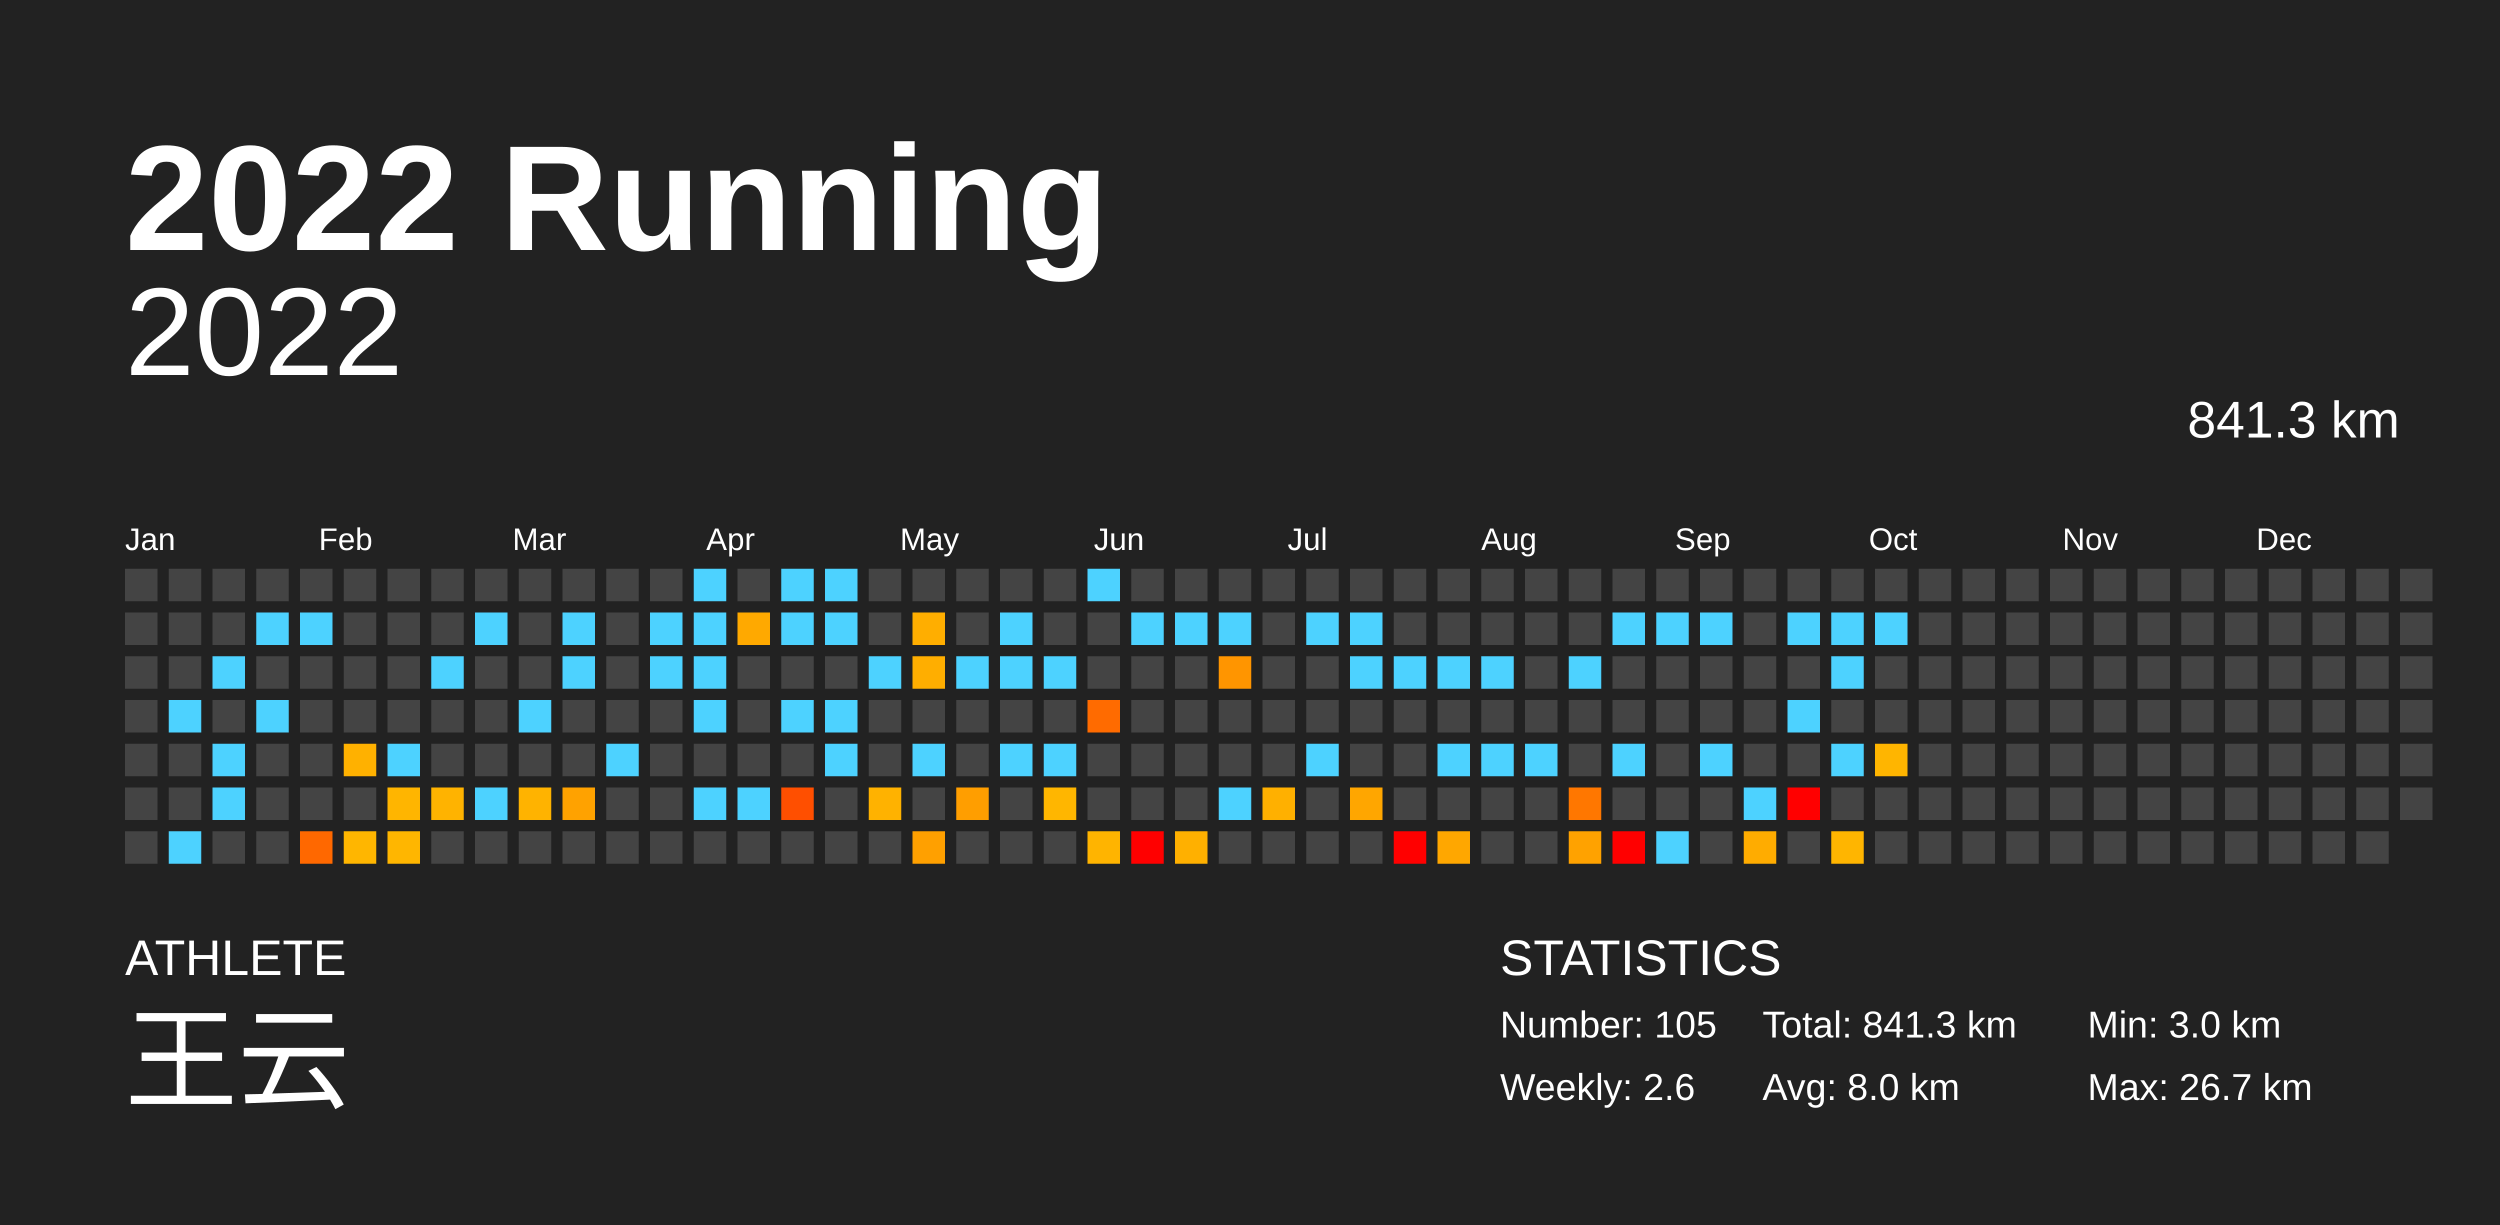
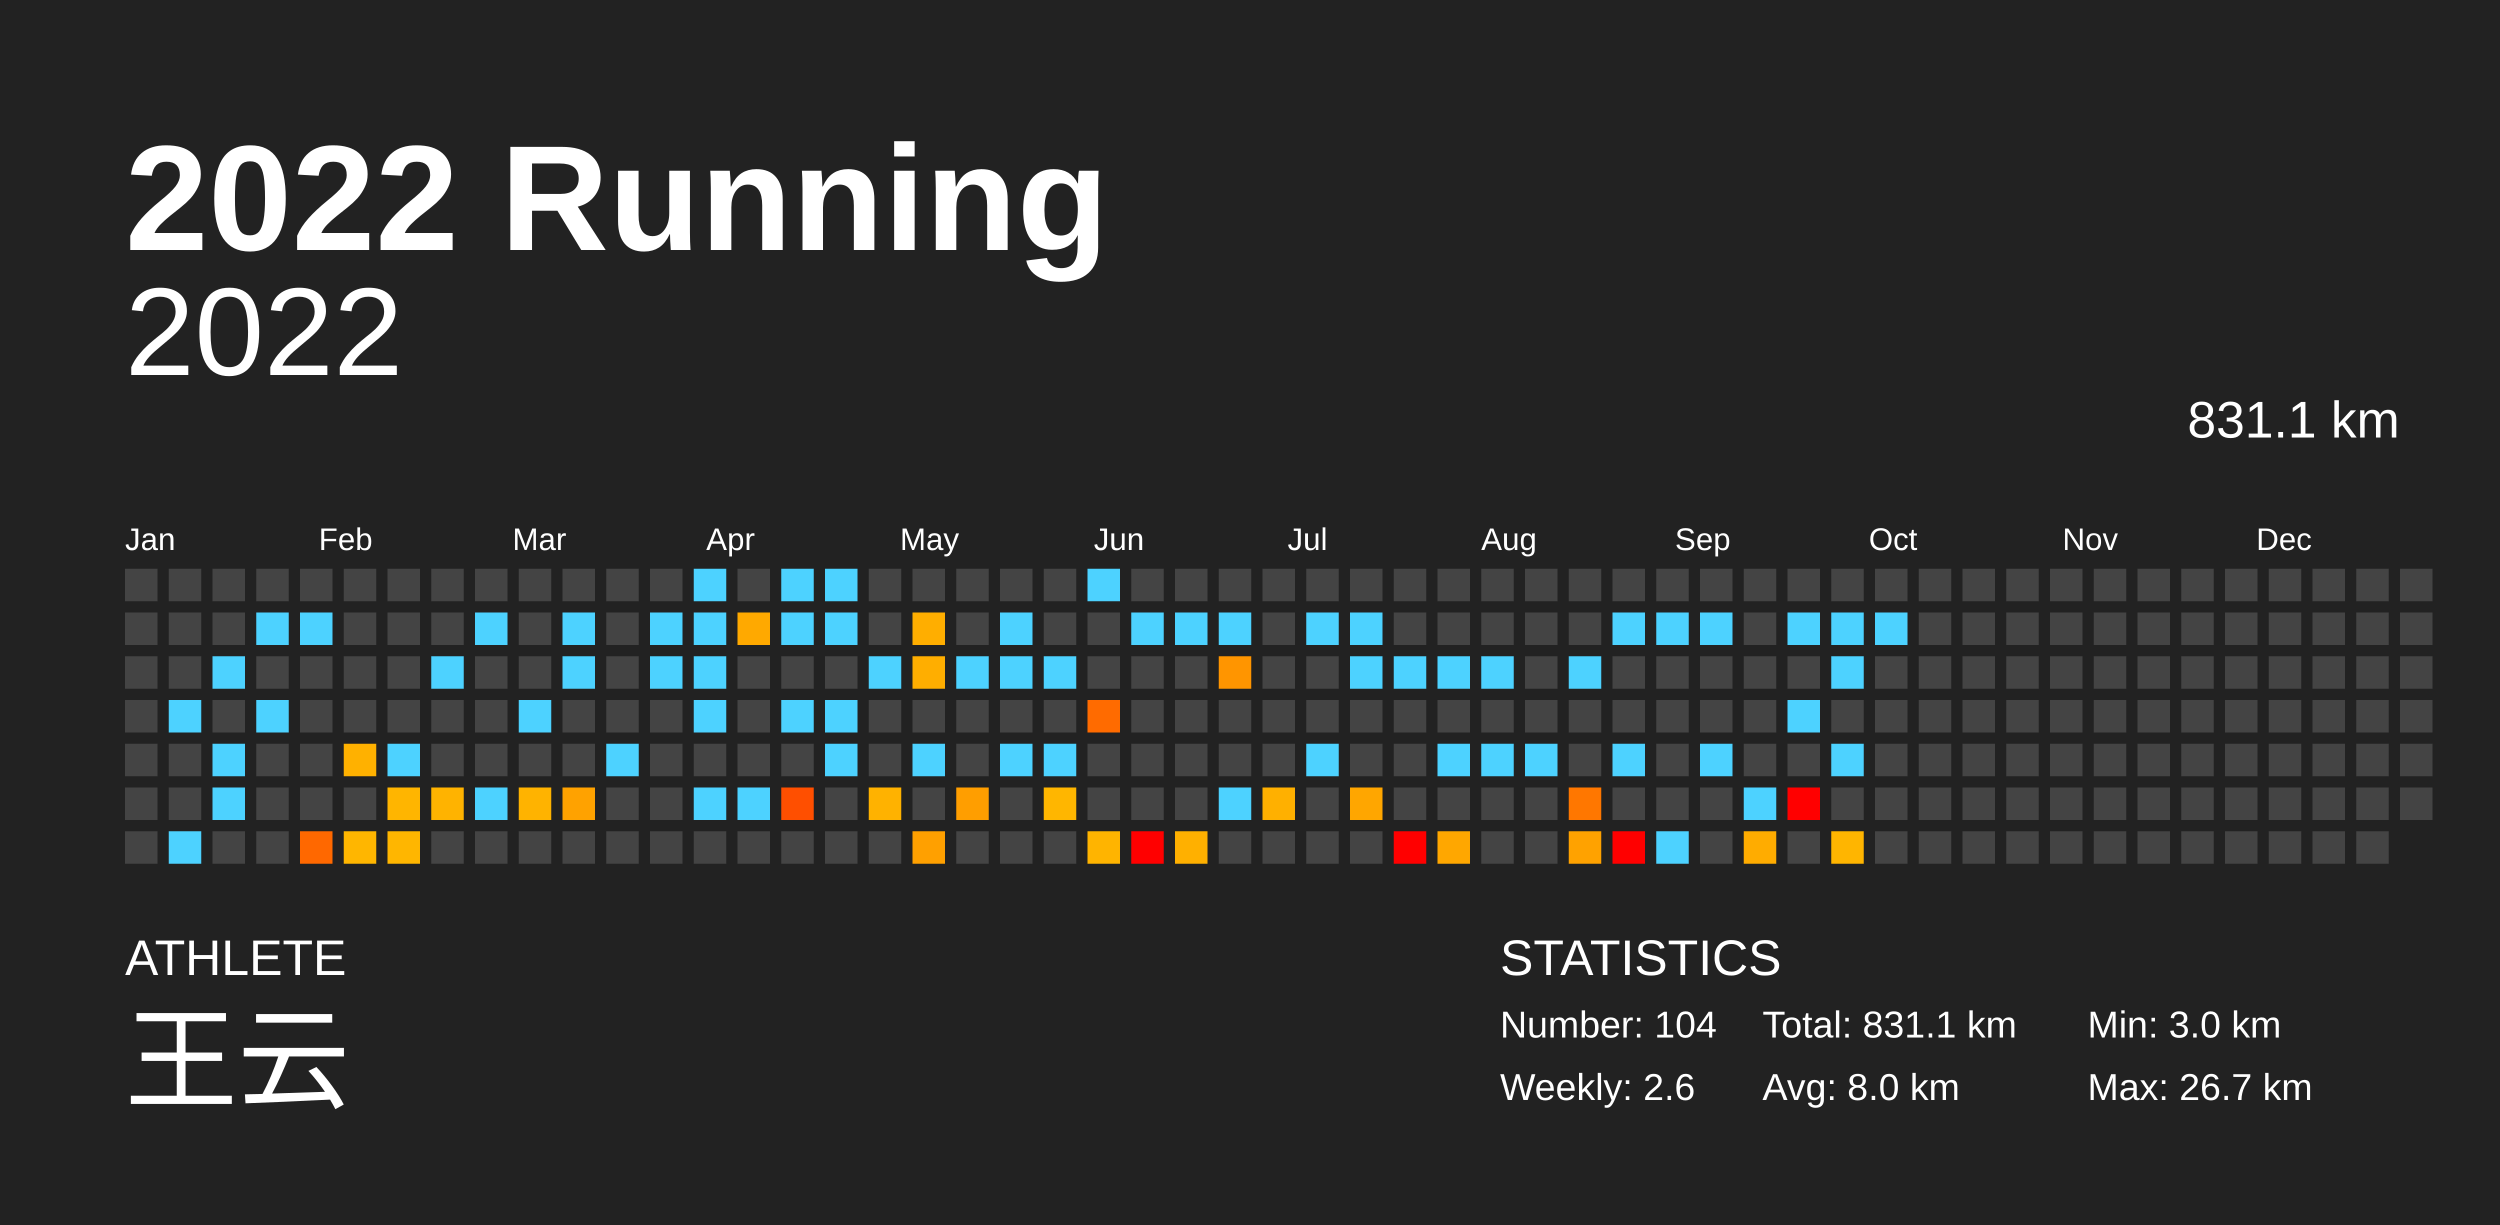
<svg xmlns="http://www.w3.org/2000/svg" baseProfile="full" height="98mm" version="1.1" viewBox="0,0,200,98" width="200mm">
  <defs />
  <rect fill="#222222" height="98" width="200" x="0" y="0" />
  <text fill="#FFFFFF" style="font-size:12px; font-family:Arial; font-weight:bold;" x="10" y="20">2022 Running</text>
  <text fill="#FFFFFF" style="font-size:4px; font-family:Arial" x="10" y="78">ATHLETE</text>
  <text fill="#FFFFFF" style="font-size:9px; font-family:Arial" x="10" y="88">王云</text>
  <text fill="#FFFFFF" style="font-size:4px; font-family:Arial" x="120" y="78">STATISTICS</text>
-   <text fill="#FFFFFF" style="font-size:3px; font-family:Arial" x="120" y="83">Number: 105</text>
+   <text fill="#FFFFFF" style="font-size:3px; font-family:Arial" x="120" y="83">Number: 104</text>
  <text fill="#FFFFFF" style="font-size:3px; font-family:Arial" x="120" y="88">Weekly: 2.6</text>
-   <text fill="#FFFFFF" style="font-size:3px; font-family:Arial" x="141" y="83">Total: 841.3 km</text>
+   <text fill="#FFFFFF" style="font-size:3px; font-family:Arial" x="141" y="83">Total: 831.1 km</text>
  <text fill="#FFFFFF" style="font-size:3px; font-family:Arial" x="141" y="88">Avg: 8.0 km</text>
  <text fill="#FFFFFF" style="font-size:3px; font-family:Arial" x="167" y="83">Min: 3.0 km</text>
  <text fill="#FFFFFF" style="font-size:3px; font-family:Arial" x="167" y="88">Max: 26.7 km</text>
  <text alignment-baseline="hanging" fill="#FFFFFF" style="font-size:10.0px; font-family:Arial;" x="10" y="30">2022</text>
-   <text alignment-baseline="hanging" fill="#FFFFFF" style="font-size:4.125px; font-family:Arial;" x="175" y="35">841.3 km</text>
+   <text alignment-baseline="hanging" fill="#FFFFFF" style="font-size:4.125px; font-family:Arial;" x="175" y="35">831.1 km</text>
  <text fill="#FFFFFF" style="font-size:2.5px; font-family:Arial" x="10.0" y="44">Jan</text>
  <text fill="#FFFFFF" style="font-size:2.5px; font-family:Arial" x="25.5" y="44">Feb</text>
  <text fill="#FFFFFF" style="font-size:2.5px; font-family:Arial" x="41.0" y="44">Mar</text>
  <text fill="#FFFFFF" style="font-size:2.5px; font-family:Arial" x="56.5" y="44">Apr</text>
  <text fill="#FFFFFF" style="font-size:2.5px; font-family:Arial" x="72.0" y="44">May</text>
  <text fill="#FFFFFF" style="font-size:2.5px; font-family:Arial" x="87.5" y="44">Jun</text>
  <text fill="#FFFFFF" style="font-size:2.5px; font-family:Arial" x="103.0" y="44">Jul</text>
  <text fill="#FFFFFF" style="font-size:2.5px; font-family:Arial" x="118.5" y="44">Aug</text>
  <text fill="#FFFFFF" style="font-size:2.5px; font-family:Arial" x="134.0" y="44">Sep</text>
  <text fill="#FFFFFF" style="font-size:2.5px; font-family:Arial" x="149.5" y="44">Oct</text>
  <text fill="#FFFFFF" style="font-size:2.5px; font-family:Arial" x="165.0" y="44">Nov</text>
  <text fill="#FFFFFF" style="font-size:2.5px; font-family:Arial" x="180.5" y="44">Dec</text>
  <rect fill="#444444" height="2.6" width="2.6" x="10.0" y="45.5" />
  <rect fill="#444444" height="2.6" width="2.6" x="10.0" y="49.0" />
  <rect fill="#444444" height="2.6" width="2.6" x="10.0" y="52.5" />
  <rect fill="#444444" height="2.6" width="2.6" x="10.0" y="56.0" />
  <rect fill="#444444" height="2.6" width="2.6" x="10.0" y="59.5" />
  <rect fill="#444444" height="2.6" width="2.6" x="10.0" y="63.0" />
  <rect fill="#444444" height="2.6" width="2.6" x="10.0" y="66.5" />
  <rect fill="#444444" height="2.6" width="2.6" x="13.5" y="45.5" />
  <rect fill="#444444" height="2.6" width="2.6" x="13.5" y="49.0" />
  <rect fill="#444444" height="2.6" width="2.6" x="13.5" y="52.5" />
  <rect fill="#4dd2ff" height="2.6" width="2.6" x="13.5" y="56.0" />
  <rect fill="#444444" height="2.6" width="2.6" x="13.5" y="59.5" />
  <rect fill="#444444" height="2.6" width="2.6" x="13.5" y="63.0" />
  <rect fill="#4dd2ff" height="2.6" width="2.6" x="13.5" y="66.5" />
  <rect fill="#444444" height="2.6" width="2.6" x="17.0" y="45.5" />
  <rect fill="#444444" height="2.6" width="2.6" x="17.0" y="49.0" />
  <rect fill="#4dd2ff" height="2.6" width="2.6" x="17.0" y="52.5" />
  <rect fill="#444444" height="2.6" width="2.6" x="17.0" y="56.0" />
  <rect fill="#4dd2ff" height="2.6" width="2.6" x="17.0" y="59.5" />
  <rect fill="#4dd2ff" height="2.6" width="2.6" x="17.0" y="63.0" />
  <rect fill="#444444" height="2.6" width="2.6" x="17.0" y="66.5" />
  <rect fill="#444444" height="2.6" width="2.6" x="20.5" y="45.5" />
  <rect fill="#4dd2ff" height="2.6" width="2.6" x="20.5" y="49.0" />
  <rect fill="#444444" height="2.6" width="2.6" x="20.5" y="52.5" />
  <rect fill="#4dd2ff" height="2.6" width="2.6" x="20.5" y="56.0" />
  <rect fill="#444444" height="2.6" width="2.6" x="20.5" y="59.5" />
  <rect fill="#444444" height="2.6" width="2.6" x="20.5" y="63.0" />
  <rect fill="#444444" height="2.6" width="2.6" x="20.5" y="66.5" />
  <rect fill="#444444" height="2.6" width="2.6" x="24.0" y="45.5" />
  <rect fill="#4dd2ff" height="2.6" width="2.6" x="24.0" y="49.0" />
  <rect fill="#444444" height="2.6" width="2.6" x="24.0" y="52.5" />
  <rect fill="#444444" height="2.6" width="2.6" x="24.0" y="56.0" />
  <rect fill="#444444" height="2.6" width="2.6" x="24.0" y="59.5" />
  <rect fill="#444444" height="2.6" width="2.6" x="24.0" y="63.0" />
  <rect fill="#ff6800" height="2.6" width="2.6" x="24.0" y="66.5" />
  <rect fill="#444444" height="2.6" width="2.6" x="27.5" y="45.5" />
  <rect fill="#444444" height="2.6" width="2.6" x="27.5" y="49.0" />
  <rect fill="#444444" height="2.6" width="2.6" x="27.5" y="52.5" />
  <rect fill="#444444" height="2.6" width="2.6" x="27.5" y="56.0" />
  <rect fill="#ffb100" height="2.6" width="2.6" x="27.5" y="59.5" />
  <rect fill="#444444" height="2.6" width="2.6" x="27.5" y="63.0" />
  <rect fill="#ffb600" height="2.6" width="2.6" x="27.5" y="66.5" />
  <rect fill="#444444" height="2.6" width="2.6" x="31.0" y="45.5" />
  <rect fill="#444444" height="2.6" width="2.6" x="31.0" y="49.0" />
  <rect fill="#444444" height="2.6" width="2.6" x="31.0" y="52.5" />
  <rect fill="#444444" height="2.6" width="2.6" x="31.0" y="56.0" />
  <rect fill="#4dd2ff" height="2.6" width="2.6" x="31.0" y="59.5" />
  <rect fill="#ffb500" height="2.6" width="2.6" x="31.0" y="63.0" />
  <rect fill="#ffb600" height="2.6" width="2.6" x="31.0" y="66.5" />
  <rect fill="#444444" height="2.6" width="2.6" x="34.5" y="45.5" />
  <rect fill="#444444" height="2.6" width="2.6" x="34.5" y="49.0" />
  <rect fill="#4dd2ff" height="2.6" width="2.6" x="34.5" y="52.5" />
  <rect fill="#444444" height="2.6" width="2.6" x="34.5" y="56.0" />
  <rect fill="#444444" height="2.6" width="2.6" x="34.5" y="59.5" />
  <rect fill="#ffb300" height="2.6" width="2.6" x="34.5" y="63.0" />
  <rect fill="#444444" height="2.6" width="2.6" x="34.5" y="66.5" />
  <rect fill="#444444" height="2.6" width="2.6" x="38.0" y="45.5" />
  <rect fill="#4dd2ff" height="2.6" width="2.6" x="38.0" y="49.0" />
  <rect fill="#444444" height="2.6" width="2.6" x="38.0" y="52.5" />
  <rect fill="#444444" height="2.6" width="2.6" x="38.0" y="56.0" />
  <rect fill="#444444" height="2.6" width="2.6" x="38.0" y="59.5" />
  <rect fill="#4dd2ff" height="2.6" width="2.6" x="38.0" y="63.0" />
  <rect fill="#444444" height="2.6" width="2.6" x="38.0" y="66.5" />
  <rect fill="#444444" height="2.6" width="2.6" x="41.5" y="45.5" />
  <rect fill="#444444" height="2.6" width="2.6" x="41.5" y="49.0" />
  <rect fill="#444444" height="2.6" width="2.6" x="41.5" y="52.5" />
  <rect fill="#4dd2ff" height="2.6" width="2.6" x="41.5" y="56.0" />
  <rect fill="#444444" height="2.6" width="2.6" x="41.5" y="59.5" />
  <rect fill="#ffb300" height="2.6" width="2.6" x="41.5" y="63.0" />
  <rect fill="#444444" height="2.6" width="2.6" x="41.5" y="66.5" />
  <rect fill="#444444" height="2.6" width="2.6" x="45.0" y="45.5" />
  <rect fill="#4dd2ff" height="2.6" width="2.6" x="45.0" y="49.0" />
  <rect fill="#4dd2ff" height="2.6" width="2.6" x="45.0" y="52.5" />
  <rect fill="#444444" height="2.6" width="2.6" x="45.0" y="56.0" />
  <rect fill="#444444" height="2.6" width="2.6" x="45.0" y="59.5" />
  <rect fill="#ffa200" height="2.6" width="2.6" x="45.0" y="63.0" />
  <rect fill="#444444" height="2.6" width="2.6" x="45.0" y="66.5" />
  <rect fill="#444444" height="2.6" width="2.6" x="48.5" y="45.5" />
  <rect fill="#444444" height="2.6" width="2.6" x="48.5" y="49.0" />
  <rect fill="#444444" height="2.6" width="2.6" x="48.5" y="52.5" />
  <rect fill="#444444" height="2.6" width="2.6" x="48.5" y="56.0" />
  <rect fill="#4dd2ff" height="2.6" width="2.6" x="48.5" y="59.5" />
  <rect fill="#444444" height="2.6" width="2.6" x="48.5" y="63.0" />
  <rect fill="#444444" height="2.6" width="2.6" x="48.5" y="66.5" />
  <rect fill="#444444" height="2.6" width="2.6" x="52.0" y="45.5" />
  <rect fill="#4dd2ff" height="2.6" width="2.6" x="52.0" y="49.0" />
  <rect fill="#4dd2ff" height="2.6" width="2.6" x="52.0" y="52.5" />
  <rect fill="#444444" height="2.6" width="2.6" x="52.0" y="56.0" />
  <rect fill="#444444" height="2.6" width="2.6" x="52.0" y="59.5" />
  <rect fill="#444444" height="2.6" width="2.6" x="52.0" y="63.0" />
  <rect fill="#444444" height="2.6" width="2.6" x="52.0" y="66.5" />
  <rect fill="#4dd2ff" height="2.6" width="2.6" x="55.5" y="45.5" />
  <rect fill="#4dd2ff" height="2.6" width="2.6" x="55.5" y="49.0" />
  <rect fill="#4dd2ff" height="2.6" width="2.6" x="55.5" y="52.5" />
  <rect fill="#4dd2ff" height="2.6" width="2.6" x="55.5" y="56.0" />
  <rect fill="#444444" height="2.6" width="2.6" x="55.5" y="59.5" />
  <rect fill="#4dd2ff" height="2.6" width="2.6" x="55.5" y="63.0" />
  <rect fill="#444444" height="2.6" width="2.6" x="55.5" y="66.5" />
  <rect fill="#444444" height="2.6" width="2.6" x="59.0" y="45.5" />
  <rect fill="#ffa900" height="2.6" width="2.6" x="59.0" y="49.0" />
  <rect fill="#444444" height="2.6" width="2.6" x="59.0" y="52.5" />
  <rect fill="#444444" height="2.6" width="2.6" x="59.0" y="56.0" />
  <rect fill="#444444" height="2.6" width="2.6" x="59.0" y="59.5" />
  <rect fill="#4dd2ff" height="2.6" width="2.6" x="59.0" y="63.0" />
  <rect fill="#444444" height="2.6" width="2.6" x="59.0" y="66.5" />
  <rect fill="#4dd2ff" height="2.6" width="2.6" x="62.5" y="45.5" />
  <rect fill="#4dd2ff" height="2.6" width="2.6" x="62.5" y="49.0" />
  <rect fill="#444444" height="2.6" width="2.6" x="62.5" y="52.5" />
  <rect fill="#4dd2ff" height="2.6" width="2.6" x="62.5" y="56.0" />
  <rect fill="#444444" height="2.6" width="2.6" x="62.5" y="59.5" />
  <rect fill="#ff4f00" height="2.6" width="2.6" x="62.5" y="63.0" />
  <rect fill="#444444" height="2.6" width="2.6" x="62.5" y="66.5" />
  <rect fill="#4dd2ff" height="2.6" width="2.6" x="66.0" y="45.5" />
  <rect fill="#4dd2ff" height="2.6" width="2.6" x="66.0" y="49.0" />
  <rect fill="#444444" height="2.6" width="2.6" x="66.0" y="52.5" />
  <rect fill="#4dd2ff" height="2.6" width="2.6" x="66.0" y="56.0" />
  <rect fill="#4dd2ff" height="2.6" width="2.6" x="66.0" y="59.5" />
  <rect fill="#444444" height="2.6" width="2.6" x="66.0" y="63.0" />
  <rect fill="#444444" height="2.6" width="2.6" x="66.0" y="66.5" />
  <rect fill="#444444" height="2.6" width="2.6" x="69.5" y="45.5" />
  <rect fill="#444444" height="2.6" width="2.6" x="69.5" y="49.0" />
  <rect fill="#4dd2ff" height="2.6" width="2.6" x="69.5" y="52.5" />
  <rect fill="#444444" height="2.6" width="2.6" x="69.5" y="56.0" />
  <rect fill="#444444" height="2.6" width="2.6" x="69.5" y="59.5" />
  <rect fill="#ffb200" height="2.6" width="2.6" x="69.5" y="63.0" />
  <rect fill="#444444" height="2.6" width="2.6" x="69.5" y="66.5" />
  <rect fill="#444444" height="2.6" width="2.6" x="73.0" y="45.5" />
  <rect fill="#ffae00" height="2.6" width="2.6" x="73.0" y="49.0" />
  <rect fill="#ffae00" height="2.6" width="2.6" x="73.0" y="52.5" />
  <rect fill="#444444" height="2.6" width="2.6" x="73.0" y="56.0" />
  <rect fill="#4dd2ff" height="2.6" width="2.6" x="73.0" y="59.5" />
  <rect fill="#444444" height="2.6" width="2.6" x="73.0" y="63.0" />
  <rect fill="#ffa000" height="2.6" width="2.6" x="73.0" y="66.5" />
  <rect fill="#444444" height="2.6" width="2.6" x="76.5" y="45.5" />
  <rect fill="#444444" height="2.6" width="2.6" x="76.5" y="49.0" />
  <rect fill="#4dd2ff" height="2.6" width="2.6" x="76.5" y="52.5" />
  <rect fill="#444444" height="2.6" width="2.6" x="76.5" y="56.0" />
  <rect fill="#444444" height="2.6" width="2.6" x="76.5" y="59.5" />
  <rect fill="#ff9e00" height="2.6" width="2.6" x="76.5" y="63.0" />
  <rect fill="#444444" height="2.6" width="2.6" x="76.5" y="66.5" />
  <rect fill="#444444" height="2.6" width="2.6" x="80.0" y="45.5" />
  <rect fill="#4dd2ff" height="2.6" width="2.6" x="80.0" y="49.0" />
  <rect fill="#4dd2ff" height="2.6" width="2.6" x="80.0" y="52.5" />
  <rect fill="#444444" height="2.6" width="2.6" x="80.0" y="56.0" />
  <rect fill="#4dd2ff" height="2.6" width="2.6" x="80.0" y="59.5" />
  <rect fill="#444444" height="2.6" width="2.6" x="80.0" y="63.0" />
  <rect fill="#444444" height="2.6" width="2.6" x="80.0" y="66.5" />
  <rect fill="#444444" height="2.6" width="2.6" x="83.5" y="45.5" />
  <rect fill="#444444" height="2.6" width="2.6" x="83.5" y="49.0" />
  <rect fill="#4dd2ff" height="2.6" width="2.6" x="83.5" y="52.5" />
  <rect fill="#444444" height="2.6" width="2.6" x="83.5" y="56.0" />
  <rect fill="#4dd2ff" height="2.6" width="2.6" x="83.5" y="59.5" />
  <rect fill="#ffb600" height="2.6" width="2.6" x="83.5" y="63.0" />
  <rect fill="#444444" height="2.6" width="2.6" x="83.5" y="66.5" />
  <rect fill="#4dd2ff" height="2.6" width="2.6" x="87.0" y="45.5" />
  <rect fill="#444444" height="2.6" width="2.6" x="87.0" y="49.0" />
  <rect fill="#444444" height="2.6" width="2.6" x="87.0" y="52.5" />
  <rect fill="#ff6b00" height="2.6" width="2.6" x="87.0" y="56.0" />
  <rect fill="#444444" height="2.6" width="2.6" x="87.0" y="59.5" />
  <rect fill="#444444" height="2.6" width="2.6" x="87.0" y="63.0" />
  <rect fill="#ffb400" height="2.6" width="2.6" x="87.0" y="66.5" />
  <rect fill="#444444" height="2.6" width="2.6" x="90.5" y="45.5" />
  <rect fill="#4dd2ff" height="2.6" width="2.6" x="90.5" y="49.0" />
  <rect fill="#444444" height="2.6" width="2.6" x="90.5" y="52.5" />
  <rect fill="#444444" height="2.6" width="2.6" x="90.5" y="56.0" />
  <rect fill="#444444" height="2.6" width="2.6" x="90.5" y="59.5" />
  <rect fill="#444444" height="2.6" width="2.6" x="90.5" y="63.0" />
  <rect fill="red" height="2.6" width="2.6" x="90.5" y="66.5" />
  <rect fill="#444444" height="2.6" width="2.6" x="94.0" y="45.5" />
  <rect fill="#4dd2ff" height="2.6" width="2.6" x="94.0" y="49.0" />
  <rect fill="#444444" height="2.6" width="2.6" x="94.0" y="52.5" />
  <rect fill="#444444" height="2.6" width="2.6" x="94.0" y="56.0" />
  <rect fill="#444444" height="2.6" width="2.6" x="94.0" y="59.5" />
  <rect fill="#444444" height="2.6" width="2.6" x="94.0" y="63.0" />
  <rect fill="#ffb000" height="2.6" width="2.6" x="94.0" y="66.5" />
  <rect fill="#444444" height="2.6" width="2.6" x="97.5" y="45.5" />
  <rect fill="#4dd2ff" height="2.6" width="2.6" x="97.5" y="49.0" />
  <rect fill="#ff9500" height="2.6" width="2.6" x="97.5" y="52.5" />
  <rect fill="#444444" height="2.6" width="2.6" x="97.5" y="56.0" />
  <rect fill="#444444" height="2.6" width="2.6" x="97.5" y="59.5" />
  <rect fill="#4dd2ff" height="2.6" width="2.6" x="97.5" y="63.0" />
  <rect fill="#444444" height="2.6" width="2.6" x="97.5" y="66.5" />
  <rect fill="#444444" height="2.6" width="2.6" x="101.0" y="45.5" />
  <rect fill="#444444" height="2.6" width="2.6" x="101.0" y="49.0" />
  <rect fill="#444444" height="2.6" width="2.6" x="101.0" y="52.5" />
  <rect fill="#444444" height="2.6" width="2.6" x="101.0" y="56.0" />
  <rect fill="#444444" height="2.6" width="2.6" x="101.0" y="59.5" />
  <rect fill="#ffb000" height="2.6" width="2.6" x="101.0" y="63.0" />
  <rect fill="#444444" height="2.6" width="2.6" x="101.0" y="66.5" />
  <rect fill="#444444" height="2.6" width="2.6" x="104.5" y="45.5" />
  <rect fill="#4dd2ff" height="2.6" width="2.6" x="104.5" y="49.0" />
  <rect fill="#444444" height="2.6" width="2.6" x="104.5" y="52.5" />
  <rect fill="#444444" height="2.6" width="2.6" x="104.5" y="56.0" />
  <rect fill="#4dd2ff" height="2.6" width="2.6" x="104.5" y="59.5" />
  <rect fill="#444444" height="2.6" width="2.6" x="104.5" y="63.0" />
  <rect fill="#444444" height="2.6" width="2.6" x="104.5" y="66.5" />
  <rect fill="#444444" height="2.6" width="2.6" x="108.0" y="45.5" />
  <rect fill="#4dd2ff" height="2.6" width="2.6" x="108.0" y="49.0" />
  <rect fill="#4dd2ff" height="2.6" width="2.6" x="108.0" y="52.5" />
  <rect fill="#444444" height="2.6" width="2.6" x="108.0" y="56.0" />
  <rect fill="#444444" height="2.6" width="2.6" x="108.0" y="59.5" />
  <rect fill="#ffa600" height="2.6" width="2.6" x="108.0" y="63.0" />
  <rect fill="#444444" height="2.6" width="2.6" x="108.0" y="66.5" />
  <rect fill="#444444" height="2.6" width="2.6" x="111.5" y="45.5" />
  <rect fill="#444444" height="2.6" width="2.6" x="111.5" y="49.0" />
  <rect fill="#4dd2ff" height="2.6" width="2.6" x="111.5" y="52.5" />
  <rect fill="#444444" height="2.6" width="2.6" x="111.5" y="56.0" />
  <rect fill="#444444" height="2.6" width="2.6" x="111.5" y="59.5" />
  <rect fill="#444444" height="2.6" width="2.6" x="111.5" y="63.0" />
  <rect fill="red" height="2.6" width="2.6" x="111.5" y="66.5" />
  <rect fill="#444444" height="2.6" width="2.6" x="115.0" y="45.5" />
  <rect fill="#444444" height="2.6" width="2.6" x="115.0" y="49.0" />
  <rect fill="#4dd2ff" height="2.6" width="2.6" x="115.0" y="52.5" />
  <rect fill="#444444" height="2.6" width="2.6" x="115.0" y="56.0" />
  <rect fill="#4dd2ff" height="2.6" width="2.6" x="115.0" y="59.5" />
  <rect fill="#444444" height="2.6" width="2.6" x="115.0" y="63.0" />
  <rect fill="#ffa700" height="2.6" width="2.6" x="115.0" y="66.5" />
  <rect fill="#444444" height="2.6" width="2.6" x="118.5" y="45.5" />
  <rect fill="#444444" height="2.6" width="2.6" x="118.5" y="49.0" />
  <rect fill="#4dd2ff" height="2.6" width="2.6" x="118.5" y="52.5" />
  <rect fill="#444444" height="2.6" width="2.6" x="118.5" y="56.0" />
  <rect fill="#4dd2ff" height="2.6" width="2.6" x="118.5" y="59.5" />
  <rect fill="#444444" height="2.6" width="2.6" x="118.5" y="63.0" />
  <rect fill="#444444" height="2.6" width="2.6" x="118.5" y="66.5" />
  <rect fill="#444444" height="2.6" width="2.6" x="122.0" y="45.5" />
  <rect fill="#444444" height="2.6" width="2.6" x="122.0" y="49.0" />
  <rect fill="#444444" height="2.6" width="2.6" x="122.0" y="52.5" />
  <rect fill="#444444" height="2.6" width="2.6" x="122.0" y="56.0" />
  <rect fill="#4dd2ff" height="2.6" width="2.6" x="122.0" y="59.5" />
  <rect fill="#444444" height="2.6" width="2.6" x="122.0" y="63.0" />
  <rect fill="#444444" height="2.6" width="2.6" x="122.0" y="66.5" />
  <rect fill="#444444" height="2.6" width="2.6" x="125.5" y="45.5" />
  <rect fill="#444444" height="2.6" width="2.6" x="125.5" y="49.0" />
  <rect fill="#4dd2ff" height="2.6" width="2.6" x="125.5" y="52.5" />
  <rect fill="#444444" height="2.6" width="2.6" x="125.5" y="56.0" />
  <rect fill="#444444" height="2.6" width="2.6" x="125.5" y="59.5" />
  <rect fill="#ff7700" height="2.6" width="2.6" x="125.5" y="63.0" />
  <rect fill="#ffa200" height="2.6" width="2.6" x="125.5" y="66.5" />
  <rect fill="#444444" height="2.6" width="2.6" x="129.0" y="45.5" />
  <rect fill="#4dd2ff" height="2.6" width="2.6" x="129.0" y="49.0" />
  <rect fill="#444444" height="2.6" width="2.6" x="129.0" y="52.5" />
  <rect fill="#444444" height="2.6" width="2.6" x="129.0" y="56.0" />
  <rect fill="#4dd2ff" height="2.6" width="2.6" x="129.0" y="59.5" />
  <rect fill="#444444" height="2.6" width="2.6" x="129.0" y="63.0" />
  <rect fill="red" height="2.6" width="2.6" x="129.0" y="66.5" />
  <rect fill="#444444" height="2.6" width="2.6" x="132.5" y="45.5" />
  <rect fill="#4dd2ff" height="2.6" width="2.6" x="132.5" y="49.0" />
  <rect fill="#444444" height="2.6" width="2.6" x="132.5" y="52.5" />
  <rect fill="#444444" height="2.6" width="2.6" x="132.5" y="56.0" />
  <rect fill="#444444" height="2.6" width="2.6" x="132.5" y="59.5" />
  <rect fill="#444444" height="2.6" width="2.6" x="132.5" y="63.0" />
  <rect fill="#4dd2ff" height="2.6" width="2.6" x="132.5" y="66.5" />
  <rect fill="#444444" height="2.6" width="2.6" x="136.0" y="45.5" />
  <rect fill="#4dd2ff" height="2.6" width="2.6" x="136.0" y="49.0" />
  <rect fill="#444444" height="2.6" width="2.6" x="136.0" y="52.5" />
  <rect fill="#444444" height="2.6" width="2.6" x="136.0" y="56.0" />
  <rect fill="#4dd2ff" height="2.6" width="2.6" x="136.0" y="59.5" />
  <rect fill="#444444" height="2.6" width="2.6" x="136.0" y="63.0" />
  <rect fill="#444444" height="2.6" width="2.6" x="136.0" y="66.5" />
  <rect fill="#444444" height="2.6" width="2.6" x="139.5" y="45.5" />
  <rect fill="#444444" height="2.6" width="2.6" x="139.5" y="49.0" />
  <rect fill="#444444" height="2.6" width="2.6" x="139.5" y="52.5" />
  <rect fill="#444444" height="2.6" width="2.6" x="139.5" y="56.0" />
  <rect fill="#444444" height="2.6" width="2.6" x="139.5" y="59.5" />
  <rect fill="#4dd2ff" height="2.6" width="2.6" x="139.5" y="63.0" />
  <rect fill="#ffac00" height="2.6" width="2.6" x="139.5" y="66.5" />
  <rect fill="#444444" height="2.6" width="2.6" x="143.0" y="45.5" />
  <rect fill="#4dd2ff" height="2.6" width="2.6" x="143.0" y="49.0" />
  <rect fill="#444444" height="2.6" width="2.6" x="143.0" y="52.5" />
  <rect fill="#4dd2ff" height="2.6" width="2.6" x="143.0" y="56.0" />
  <rect fill="#444444" height="2.6" width="2.6" x="143.0" y="59.5" />
  <rect fill="red" height="2.6" width="2.6" x="143.0" y="63.0" />
  <rect fill="#444444" height="2.6" width="2.6" x="143.0" y="66.5" />
  <rect fill="#444444" height="2.6" width="2.6" x="146.5" y="45.5" />
  <rect fill="#4dd2ff" height="2.6" width="2.6" x="146.5" y="49.0" />
  <rect fill="#4dd2ff" height="2.6" width="2.6" x="146.5" y="52.5" />
  <rect fill="#444444" height="2.6" width="2.6" x="146.5" y="56.0" />
  <rect fill="#4dd2ff" height="2.6" width="2.6" x="146.5" y="59.5" />
  <rect fill="#444444" height="2.6" width="2.6" x="146.5" y="63.0" />
  <rect fill="#ffb500" height="2.6" width="2.6" x="146.5" y="66.5" />
  <rect fill="#444444" height="2.6" width="2.6" x="150.0" y="45.5" />
  <rect fill="#4dd2ff" height="2.6" width="2.6" x="150.0" y="49.0" />
  <rect fill="#444444" height="2.6" width="2.6" x="150.0" y="52.5" />
  <rect fill="#444444" height="2.6" width="2.6" x="150.0" y="56.0" />
-   <rect fill="#ffb500" height="2.6" width="2.6" x="150.0" y="59.5" />
+   <rect fill="#444444" height="2.6" width="2.6" x="150.0" y="59.5" />
  <rect fill="#444444" height="2.6" width="2.6" x="150.0" y="63.0" />
  <rect fill="#444444" height="2.6" width="2.6" x="150.0" y="66.5" />
  <rect fill="#444444" height="2.6" width="2.6" x="153.5" y="45.5" />
  <rect fill="#444444" height="2.6" width="2.6" x="153.5" y="49.0" />
  <rect fill="#444444" height="2.6" width="2.6" x="153.5" y="52.5" />
  <rect fill="#444444" height="2.6" width="2.6" x="153.5" y="56.0" />
  <rect fill="#444444" height="2.6" width="2.6" x="153.5" y="59.5" />
  <rect fill="#444444" height="2.6" width="2.6" x="153.5" y="63.0" />
  <rect fill="#444444" height="2.6" width="2.6" x="153.5" y="66.5" />
  <rect fill="#444444" height="2.6" width="2.6" x="157.0" y="45.5" />
  <rect fill="#444444" height="2.6" width="2.6" x="157.0" y="49.0" />
  <rect fill="#444444" height="2.6" width="2.6" x="157.0" y="52.5" />
  <rect fill="#444444" height="2.6" width="2.6" x="157.0" y="56.0" />
  <rect fill="#444444" height="2.6" width="2.6" x="157.0" y="59.5" />
  <rect fill="#444444" height="2.6" width="2.6" x="157.0" y="63.0" />
  <rect fill="#444444" height="2.6" width="2.6" x="157.0" y="66.5" />
  <rect fill="#444444" height="2.6" width="2.6" x="160.5" y="45.5" />
  <rect fill="#444444" height="2.6" width="2.6" x="160.5" y="49.0" />
  <rect fill="#444444" height="2.6" width="2.6" x="160.5" y="52.5" />
  <rect fill="#444444" height="2.6" width="2.6" x="160.5" y="56.0" />
  <rect fill="#444444" height="2.6" width="2.6" x="160.5" y="59.5" />
  <rect fill="#444444" height="2.6" width="2.6" x="160.5" y="63.0" />
  <rect fill="#444444" height="2.6" width="2.6" x="160.5" y="66.5" />
  <rect fill="#444444" height="2.6" width="2.6" x="164.0" y="45.5" />
  <rect fill="#444444" height="2.6" width="2.6" x="164.0" y="49.0" />
  <rect fill="#444444" height="2.6" width="2.6" x="164.0" y="52.5" />
  <rect fill="#444444" height="2.6" width="2.6" x="164.0" y="56.0" />
  <rect fill="#444444" height="2.6" width="2.6" x="164.0" y="59.5" />
  <rect fill="#444444" height="2.6" width="2.6" x="164.0" y="63.0" />
  <rect fill="#444444" height="2.6" width="2.6" x="164.0" y="66.5" />
  <rect fill="#444444" height="2.6" width="2.6" x="167.5" y="45.5" />
  <rect fill="#444444" height="2.6" width="2.6" x="167.5" y="49.0" />
  <rect fill="#444444" height="2.6" width="2.6" x="167.5" y="52.5" />
  <rect fill="#444444" height="2.6" width="2.6" x="167.5" y="56.0" />
  <rect fill="#444444" height="2.6" width="2.6" x="167.5" y="59.5" />
  <rect fill="#444444" height="2.6" width="2.6" x="167.5" y="63.0" />
  <rect fill="#444444" height="2.6" width="2.6" x="167.5" y="66.5" />
  <rect fill="#444444" height="2.6" width="2.6" x="171.0" y="45.5" />
  <rect fill="#444444" height="2.6" width="2.6" x="171.0" y="49.0" />
  <rect fill="#444444" height="2.6" width="2.6" x="171.0" y="52.5" />
  <rect fill="#444444" height="2.6" width="2.6" x="171.0" y="56.0" />
  <rect fill="#444444" height="2.6" width="2.6" x="171.0" y="59.5" />
  <rect fill="#444444" height="2.6" width="2.6" x="171.0" y="63.0" />
  <rect fill="#444444" height="2.6" width="2.6" x="171.0" y="66.5" />
  <rect fill="#444444" height="2.6" width="2.6" x="174.5" y="45.5" />
  <rect fill="#444444" height="2.6" width="2.6" x="174.5" y="49.0" />
  <rect fill="#444444" height="2.6" width="2.6" x="174.5" y="52.5" />
  <rect fill="#444444" height="2.6" width="2.6" x="174.5" y="56.0" />
  <rect fill="#444444" height="2.6" width="2.6" x="174.5" y="59.5" />
  <rect fill="#444444" height="2.6" width="2.6" x="174.5" y="63.0" />
  <rect fill="#444444" height="2.6" width="2.6" x="174.5" y="66.5" />
  <rect fill="#444444" height="2.6" width="2.6" x="178.0" y="45.5" />
  <rect fill="#444444" height="2.6" width="2.6" x="178.0" y="49.0" />
  <rect fill="#444444" height="2.6" width="2.6" x="178.0" y="52.5" />
  <rect fill="#444444" height="2.6" width="2.6" x="178.0" y="56.0" />
  <rect fill="#444444" height="2.6" width="2.6" x="178.0" y="59.5" />
  <rect fill="#444444" height="2.6" width="2.6" x="178.0" y="63.0" />
  <rect fill="#444444" height="2.6" width="2.6" x="178.0" y="66.5" />
  <rect fill="#444444" height="2.6" width="2.6" x="181.5" y="45.5" />
  <rect fill="#444444" height="2.6" width="2.6" x="181.5" y="49.0" />
  <rect fill="#444444" height="2.6" width="2.6" x="181.5" y="52.5" />
  <rect fill="#444444" height="2.6" width="2.6" x="181.5" y="56.0" />
  <rect fill="#444444" height="2.6" width="2.6" x="181.5" y="59.5" />
  <rect fill="#444444" height="2.6" width="2.6" x="181.5" y="63.0" />
  <rect fill="#444444" height="2.6" width="2.6" x="181.5" y="66.5" />
  <rect fill="#444444" height="2.6" width="2.6" x="185.0" y="45.5" />
  <rect fill="#444444" height="2.6" width="2.6" x="185.0" y="49.0" />
  <rect fill="#444444" height="2.6" width="2.6" x="185.0" y="52.5" />
  <rect fill="#444444" height="2.6" width="2.6" x="185.0" y="56.0" />
  <rect fill="#444444" height="2.6" width="2.6" x="185.0" y="59.5" />
  <rect fill="#444444" height="2.6" width="2.6" x="185.0" y="63.0" />
  <rect fill="#444444" height="2.6" width="2.6" x="185.0" y="66.5" />
  <rect fill="#444444" height="2.6" width="2.6" x="188.5" y="45.5" />
  <rect fill="#444444" height="2.6" width="2.6" x="188.5" y="49.0" />
  <rect fill="#444444" height="2.6" width="2.6" x="188.5" y="52.5" />
  <rect fill="#444444" height="2.6" width="2.6" x="188.5" y="56.0" />
  <rect fill="#444444" height="2.6" width="2.6" x="188.5" y="59.5" />
  <rect fill="#444444" height="2.6" width="2.6" x="188.5" y="63.0" />
  <rect fill="#444444" height="2.6" width="2.6" x="188.5" y="66.5" />
  <rect fill="#444444" height="2.6" width="2.6" x="192.0" y="45.5" />
  <rect fill="#444444" height="2.6" width="2.6" x="192.0" y="49.0" />
  <rect fill="#444444" height="2.6" width="2.6" x="192.0" y="52.5" />
  <rect fill="#444444" height="2.6" width="2.6" x="192.0" y="56.0" />
  <rect fill="#444444" height="2.6" width="2.6" x="192.0" y="59.5" />
  <rect fill="#444444" height="2.6" width="2.6" x="192.0" y="63.0" />
</svg>
